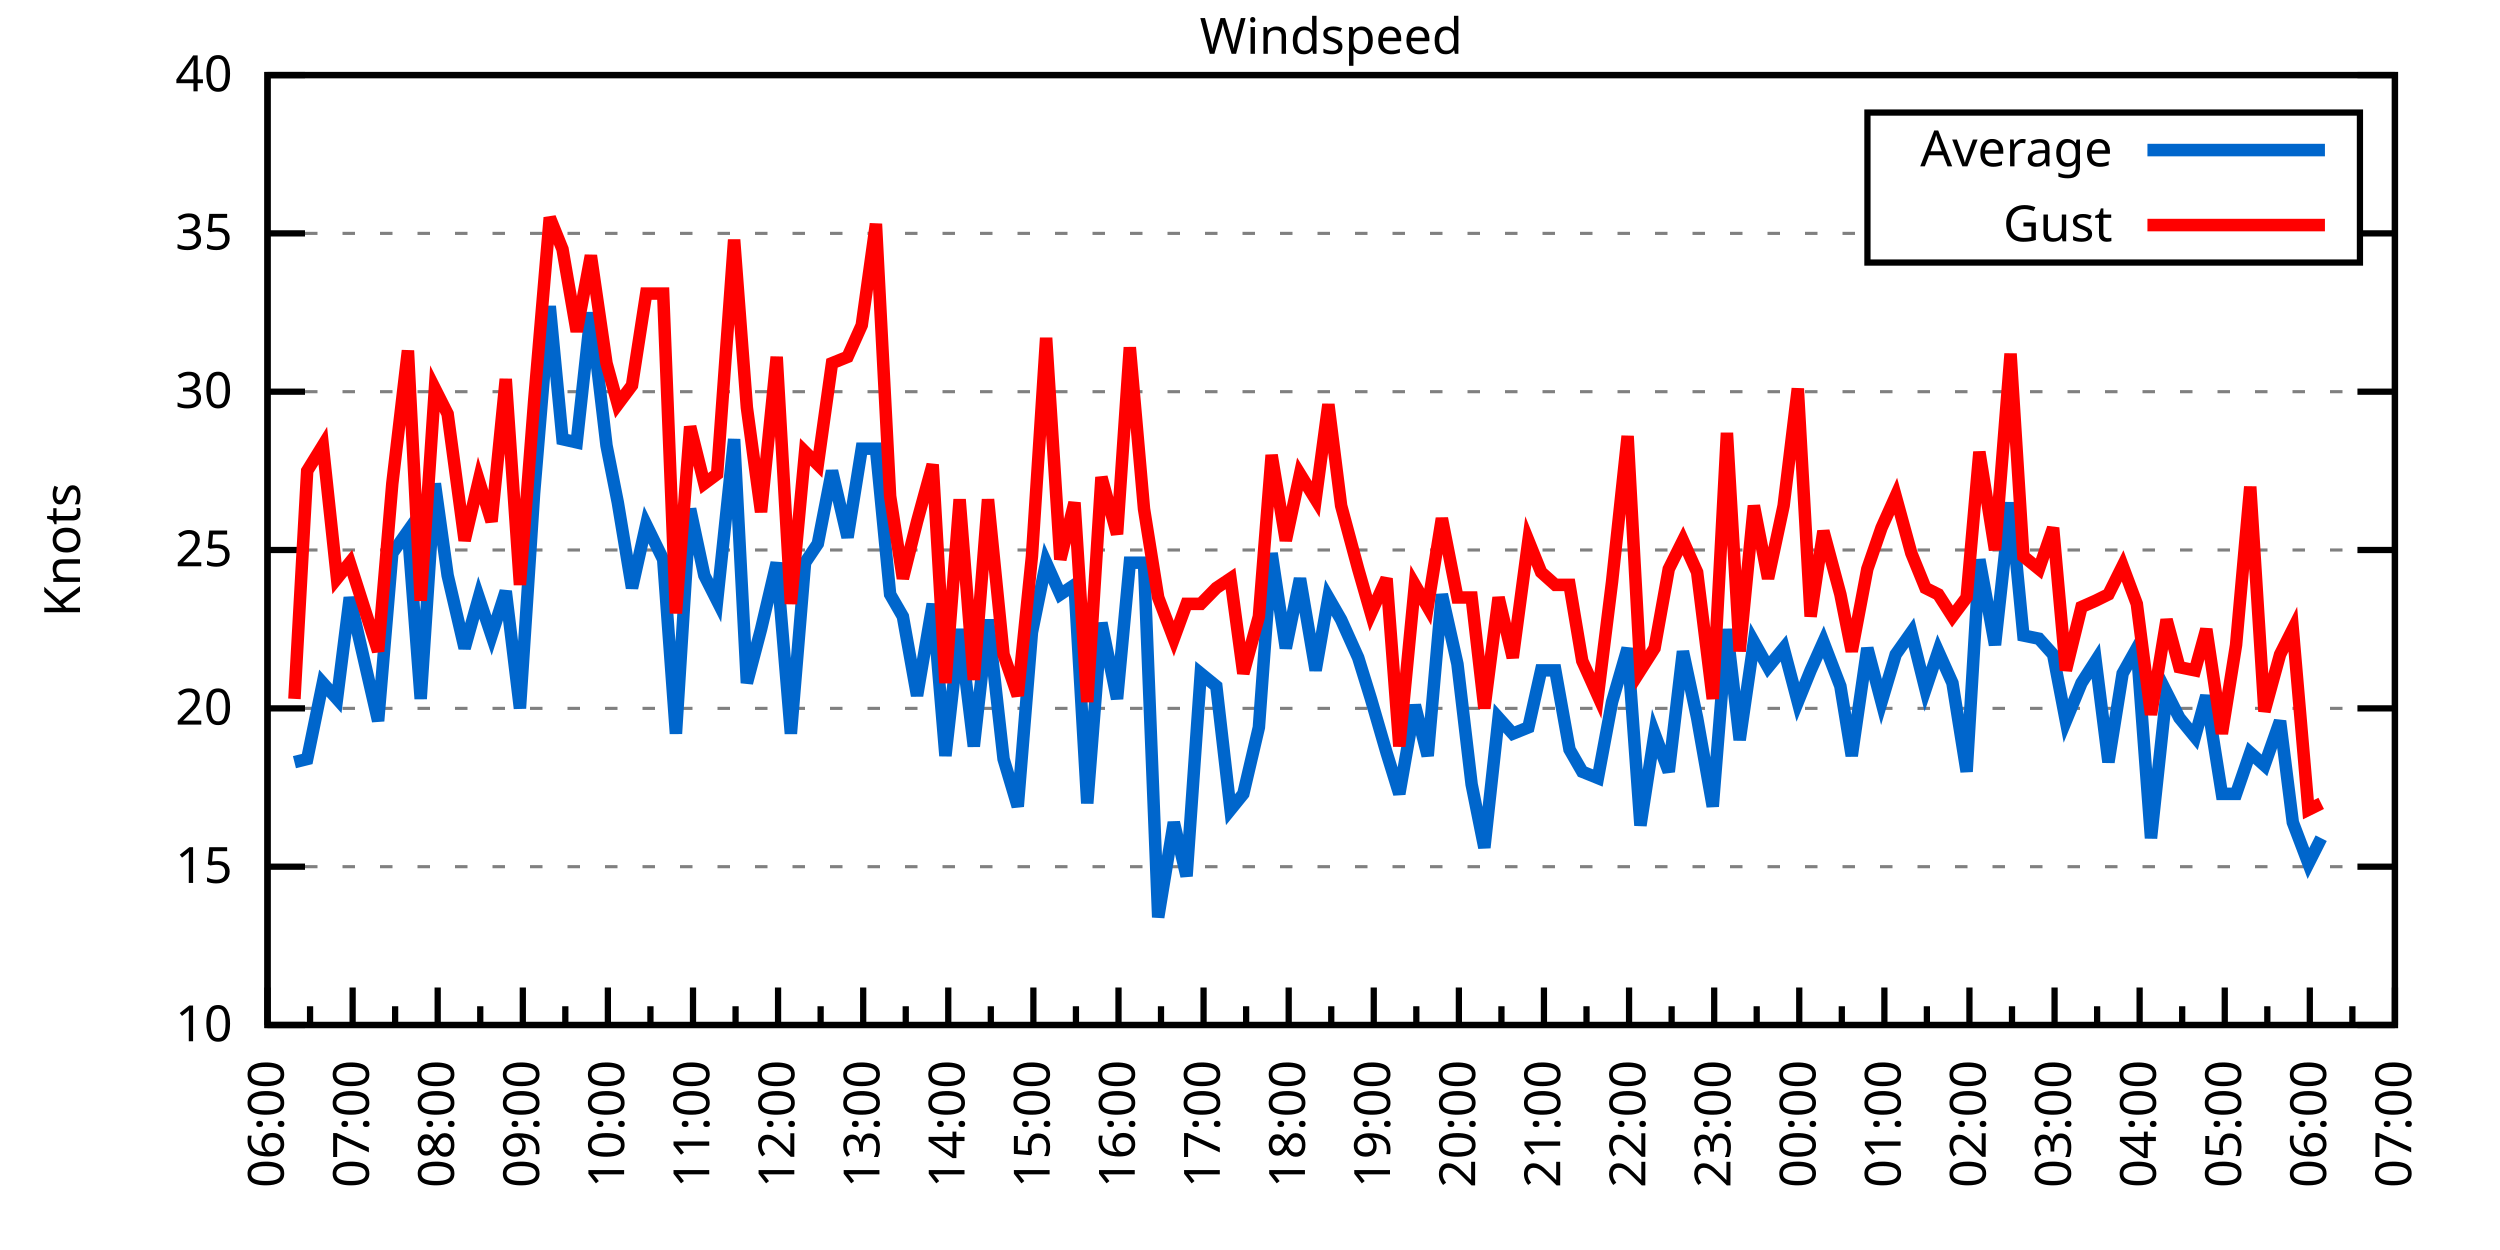
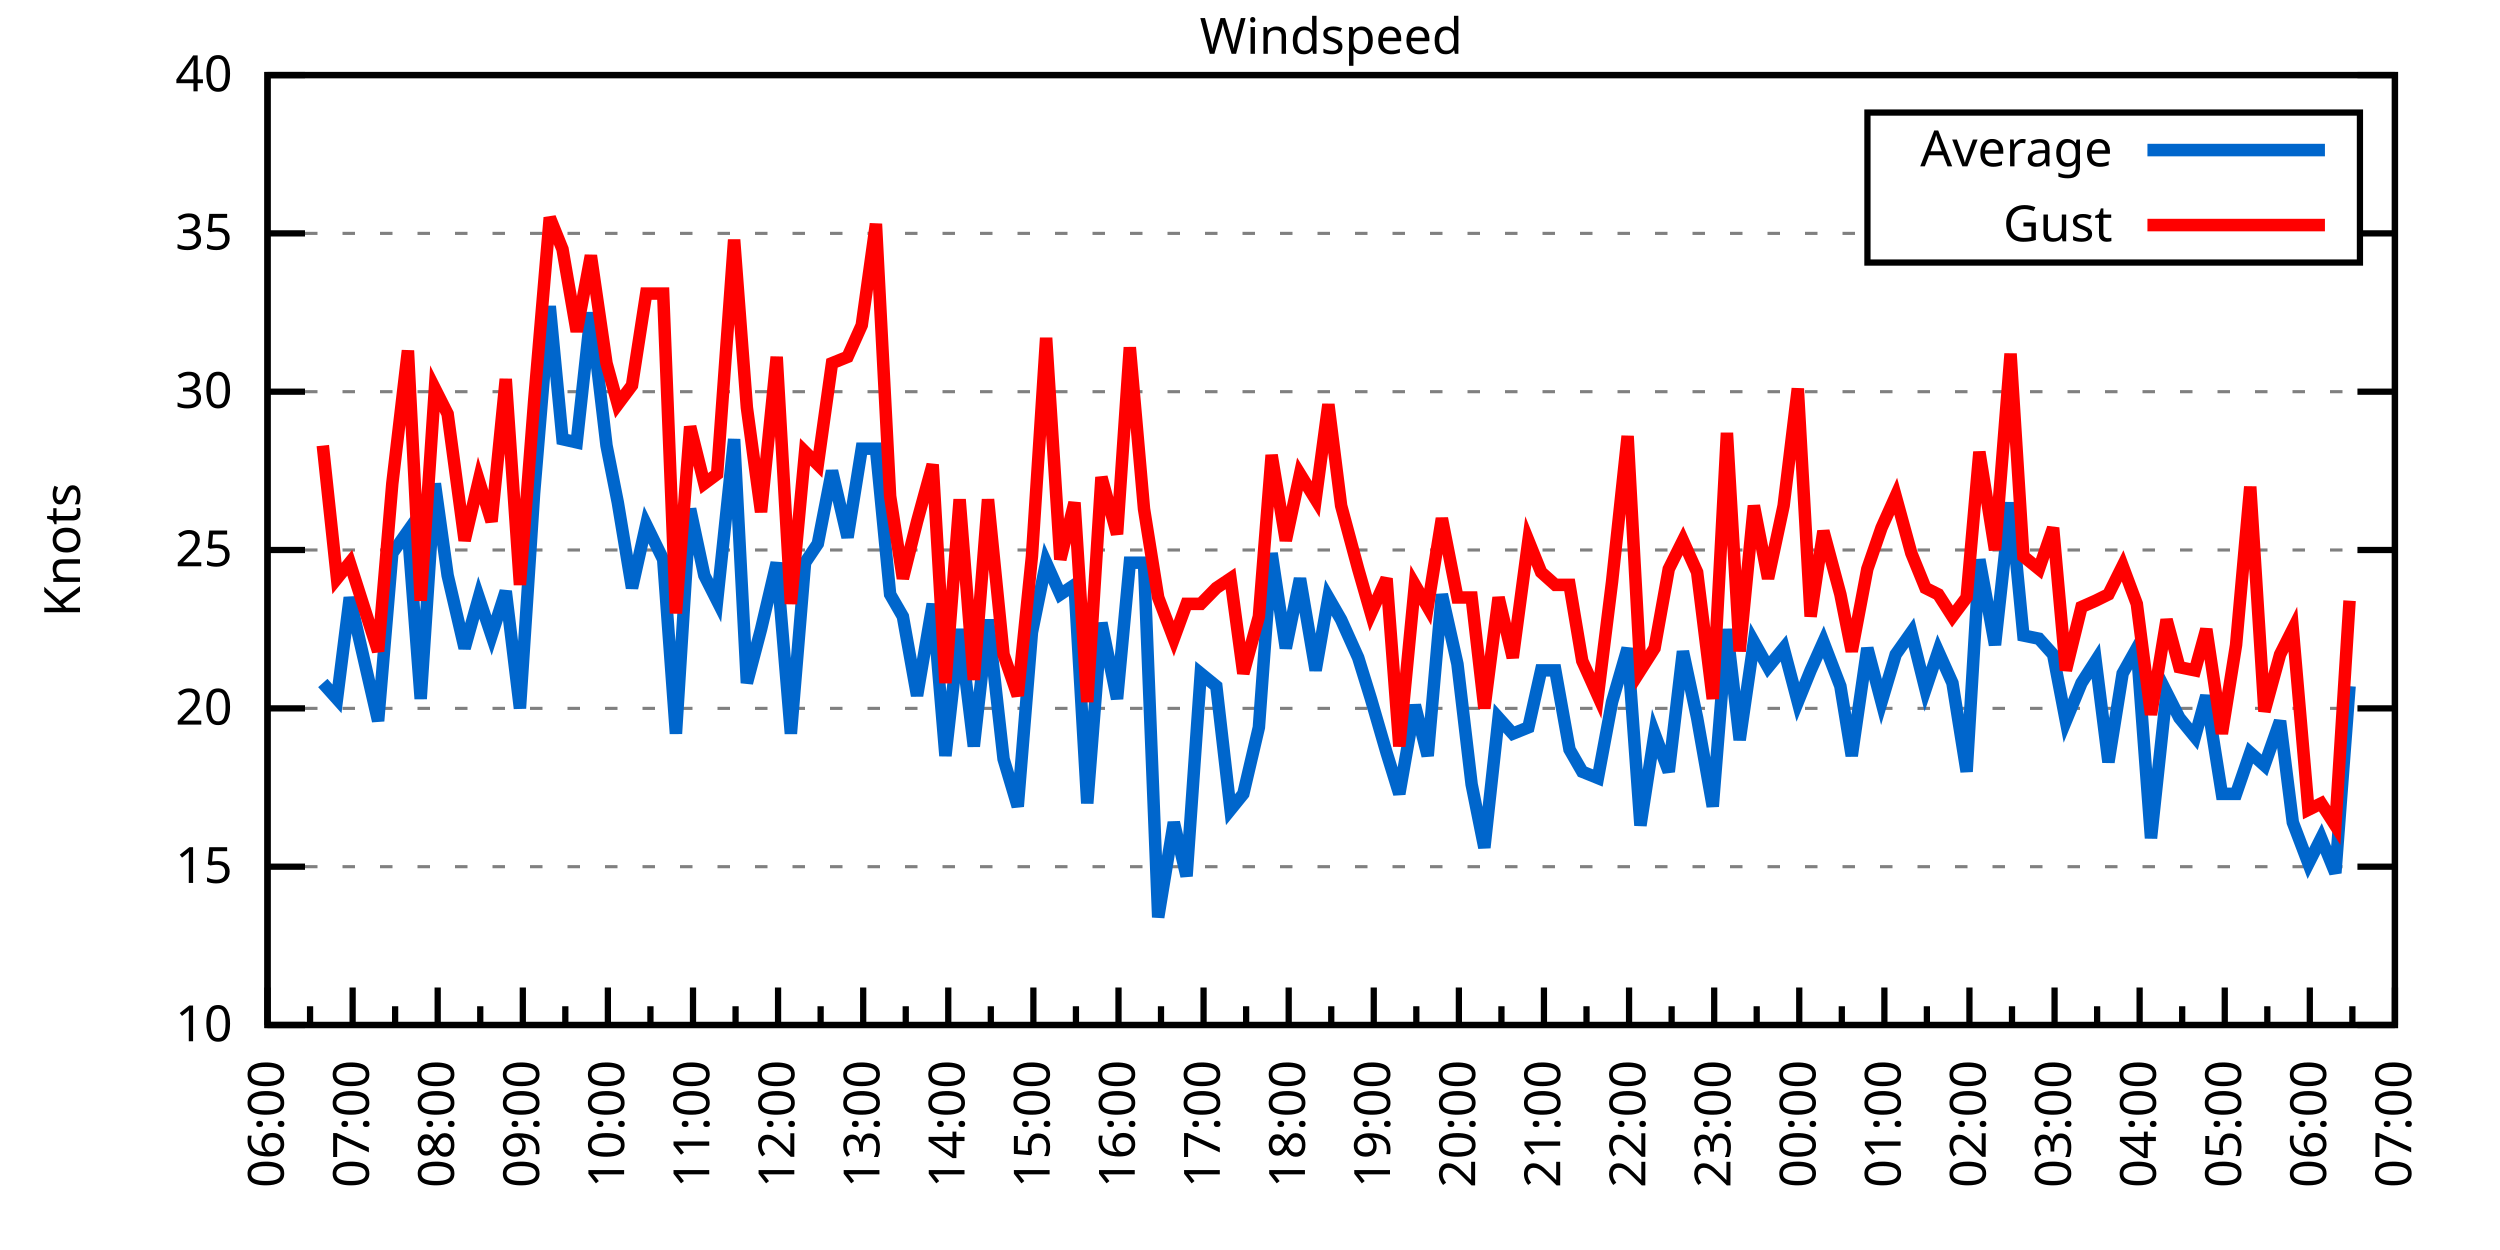
<svg xmlns="http://www.w3.org/2000/svg" xmlns:xlink="http://www.w3.org/1999/xlink" width="400" height="200" viewBox="0 0 400 200">
  <g id="gnuplot_canvas">
    <rect x="0" y="0" width="400" height="200" fill="none" />
    <defs>
      <circle id="gpDot" r="0.5" stroke-width="0.5" stroke="currentColor" />
      <path id="gpPt0" stroke-width="0.333" stroke="currentColor" d="M-1,0 h2 M0,-1 v2" />
      <path id="gpPt1" stroke-width="0.333" stroke="currentColor" d="M-1,-1 L1,1 M1,-1 L-1,1" />
      <path id="gpPt2" stroke-width="0.333" stroke="currentColor" d="M-1,0 L1,0 M0,-1 L0,1 M-1,-1 L1,1 M-1,1 L1,-1" />
      <rect id="gpPt3" stroke-width="0.333" stroke="currentColor" x="-1" y="-1" width="2" height="2" />
      <rect id="gpPt4" stroke-width="0.333" stroke="currentColor" fill="currentColor" x="-1" y="-1" width="2" height="2" />
      <circle id="gpPt5" stroke-width="0.333" stroke="currentColor" cx="0" cy="0" r="1" />
      <use xlink:href="#gpPt5" id="gpPt6" fill="currentColor" stroke="none" />
      <path id="gpPt7" stroke-width="0.333" stroke="currentColor" d="M0,-1.33 L-1.33,0.67 L1.33,0.67 z" />
      <use xlink:href="#gpPt7" id="gpPt8" fill="currentColor" stroke="none" />
      <use xlink:href="#gpPt7" id="gpPt9" stroke="currentColor" transform="rotate(180)" />
      <use xlink:href="#gpPt9" id="gpPt10" fill="currentColor" stroke="none" />
      <use xlink:href="#gpPt3" id="gpPt11" stroke="currentColor" transform="rotate(45)" />
      <use xlink:href="#gpPt11" id="gpPt12" fill="currentColor" stroke="none" />
      <path id="gpPt13" stroke-width="0.333" stroke="currentColor" d="M0,1.330 L1.265,0.411 L0.782,-1.067 L-0.782,-1.076 L-1.265,0.411 z" />
      <use xlink:href="#gpPt13" id="gpPt14" fill="currentColor" stroke="none" />
      <filter id="textbox" filterUnits="objectBoundingBox" x="0" y="0" height="1" width="1">
        <feFlood flood-color="white" flood-opacity="1" result="bgnd" />
        <feComposite in="SourceGraphic" in2="bgnd" operator="atop" />
      </filter>
      <filter id="greybox" filterUnits="objectBoundingBox" x="0" y="0" height="1" width="1">
        <feFlood flood-color="lightgrey" flood-opacity="1" result="grey" />
        <feComposite in="SourceGraphic" in2="grey" operator="atop" />
      </filter>
    </defs>
    <g fill="none" color="white" stroke="currentColor" stroke-width="1.00" stroke-linecap="butt" stroke-linejoin="miter">
</g>
    <g fill="none" color="black" stroke="currentColor" stroke-width="1.00" stroke-linecap="butt" stroke-linejoin="miter">
      <g stroke="none" shape-rendering="crispEdges">
        <polygon fill="rgb(255, 255, 255)" points="42.80,164.00 383.18,164.00 383.18,12.02 42.80,12.02 " />
      </g>
    </g>
    <g fill="none" color="black" stroke="currentColor" stroke-width="1.00" stroke-linecap="butt" stroke-linejoin="miter">
</g>
    <g fill="none" color="black" stroke="black" stroke-width="0.50" stroke-linecap="butt" stroke-linejoin="miter">
</g>
    <g fill="none" color="gray" stroke="currentColor" stroke-width="0.50" stroke-linecap="butt" stroke-linejoin="miter">
      <path stroke="gray" stroke-dasharray="2,4" class="gridline" d="M42.80,164.00 L383.19,164.00  " />
    </g>
    <g fill="none" color="gray" stroke="gray" stroke-width="1.00" stroke-linecap="butt" stroke-linejoin="miter">
</g>
    <g fill="none" color="black" stroke="currentColor" stroke-width="1.00" stroke-linecap="butt" stroke-linejoin="miter">
      <path stroke="black" d="M42.80,164.00 L48.80,164.00 M383.19,164.00 L377.19,164.00  " />
      <g transform="translate(37.20,166.60)" stroke="none" fill="black" font-family="Sans" font-size="8.00" text-anchor="end">
        <text>
          <tspan font-family="Sans"> 10</tspan>
        </text>
      </g>
    </g>
    <g fill="none" color="black" stroke="currentColor" stroke-width="1.00" stroke-linecap="butt" stroke-linejoin="miter">
</g>
    <g fill="none" color="black" stroke="black" stroke-width="0.50" stroke-linecap="butt" stroke-linejoin="miter">
</g>
    <g fill="none" color="gray" stroke="currentColor" stroke-width="0.50" stroke-linecap="butt" stroke-linejoin="miter">
      <path stroke="gray" stroke-dasharray="2,4" class="gridline" d="M42.80,138.67 L383.19,138.67  " />
    </g>
    <g fill="none" color="gray" stroke="gray" stroke-width="1.00" stroke-linecap="butt" stroke-linejoin="miter">
</g>
    <g fill="none" color="black" stroke="currentColor" stroke-width="1.00" stroke-linecap="butt" stroke-linejoin="miter">
      <path stroke="black" d="M42.80,138.67 L48.80,138.67 M383.19,138.67 L377.19,138.67  " />
      <g transform="translate(37.20,141.27)" stroke="none" fill="black" font-family="Sans" font-size="8.00" text-anchor="end">
        <text>
          <tspan font-family="Sans"> 15</tspan>
        </text>
      </g>
    </g>
    <g fill="none" color="black" stroke="currentColor" stroke-width="1.00" stroke-linecap="butt" stroke-linejoin="miter">
</g>
    <g fill="none" color="black" stroke="black" stroke-width="0.50" stroke-linecap="butt" stroke-linejoin="miter">
</g>
    <g fill="none" color="gray" stroke="currentColor" stroke-width="0.50" stroke-linecap="butt" stroke-linejoin="miter">
      <path stroke="gray" stroke-dasharray="2,4" class="gridline" d="M42.80,113.34 L383.19,113.34  " />
    </g>
    <g fill="none" color="gray" stroke="gray" stroke-width="1.00" stroke-linecap="butt" stroke-linejoin="miter">
</g>
    <g fill="none" color="black" stroke="currentColor" stroke-width="1.00" stroke-linecap="butt" stroke-linejoin="miter">
      <path stroke="black" d="M42.80,113.34 L48.80,113.34 M383.19,113.34 L377.19,113.34  " />
      <g transform="translate(37.20,115.94)" stroke="none" fill="black" font-family="Sans" font-size="8.00" text-anchor="end">
        <text>
          <tspan font-family="Sans"> 20</tspan>
        </text>
      </g>
    </g>
    <g fill="none" color="black" stroke="currentColor" stroke-width="1.00" stroke-linecap="butt" stroke-linejoin="miter">
</g>
    <g fill="none" color="black" stroke="black" stroke-width="0.50" stroke-linecap="butt" stroke-linejoin="miter">
</g>
    <g fill="none" color="gray" stroke="currentColor" stroke-width="0.50" stroke-linecap="butt" stroke-linejoin="miter">
      <path stroke="gray" stroke-dasharray="2,4" class="gridline" d="M42.80,88.00 L383.19,88.00  " />
    </g>
    <g fill="none" color="gray" stroke="gray" stroke-width="1.00" stroke-linecap="butt" stroke-linejoin="miter">
</g>
    <g fill="none" color="black" stroke="currentColor" stroke-width="1.00" stroke-linecap="butt" stroke-linejoin="miter">
      <path stroke="black" d="M42.80,88.00 L48.80,88.00 M383.19,88.00 L377.19,88.00  " />
      <g transform="translate(37.20,90.60)" stroke="none" fill="black" font-family="Sans" font-size="8.00" text-anchor="end">
        <text>
          <tspan font-family="Sans"> 25</tspan>
        </text>
      </g>
    </g>
    <g fill="none" color="black" stroke="currentColor" stroke-width="1.00" stroke-linecap="butt" stroke-linejoin="miter">
</g>
    <g fill="none" color="black" stroke="black" stroke-width="0.50" stroke-linecap="butt" stroke-linejoin="miter">
</g>
    <g fill="none" color="gray" stroke="currentColor" stroke-width="0.50" stroke-linecap="butt" stroke-linejoin="miter">
      <path stroke="gray" stroke-dasharray="2,4" class="gridline" d="M42.80,62.67 L383.19,62.67  " />
    </g>
    <g fill="none" color="gray" stroke="gray" stroke-width="1.00" stroke-linecap="butt" stroke-linejoin="miter">
</g>
    <g fill="none" color="black" stroke="currentColor" stroke-width="1.00" stroke-linecap="butt" stroke-linejoin="miter">
      <path stroke="black" d="M42.80,62.67 L48.80,62.67 M383.19,62.67 L377.19,62.67  " />
      <g transform="translate(37.20,65.27)" stroke="none" fill="black" font-family="Sans" font-size="8.00" text-anchor="end">
        <text>
          <tspan font-family="Sans"> 30</tspan>
        </text>
      </g>
    </g>
    <g fill="none" color="black" stroke="currentColor" stroke-width="1.00" stroke-linecap="butt" stroke-linejoin="miter">
</g>
    <g fill="none" color="black" stroke="black" stroke-width="0.50" stroke-linecap="butt" stroke-linejoin="miter">
</g>
    <g fill="none" color="gray" stroke="currentColor" stroke-width="0.50" stroke-linecap="butt" stroke-linejoin="miter">
      <path stroke="gray" stroke-dasharray="2,4" class="gridline" d="M42.80,37.34 L298.79,37.34 M377.59,37.34 L383.19,37.34  " />
    </g>
    <g fill="none" color="gray" stroke="gray" stroke-width="1.00" stroke-linecap="butt" stroke-linejoin="miter">
</g>
    <g fill="none" color="black" stroke="currentColor" stroke-width="1.00" stroke-linecap="butt" stroke-linejoin="miter">
      <path stroke="black" d="M42.80,37.34 L48.80,37.34 M383.19,37.34 L377.19,37.34  " />
      <g transform="translate(37.20,39.94)" stroke="none" fill="black" font-family="Sans" font-size="8.00" text-anchor="end">
        <text>
          <tspan font-family="Sans"> 35</tspan>
        </text>
      </g>
    </g>
    <g fill="none" color="black" stroke="currentColor" stroke-width="1.00" stroke-linecap="butt" stroke-linejoin="miter">
</g>
    <g fill="none" color="black" stroke="black" stroke-width="0.50" stroke-linecap="butt" stroke-linejoin="miter">
</g>
    <g fill="none" color="gray" stroke="currentColor" stroke-width="0.50" stroke-linecap="butt" stroke-linejoin="miter">
      <path stroke="gray" stroke-dasharray="2,4" class="gridline" d="M42.80,12.01 L383.19,12.01  " />
    </g>
    <g fill="none" color="gray" stroke="gray" stroke-width="1.00" stroke-linecap="butt" stroke-linejoin="miter">
</g>
    <g fill="none" color="black" stroke="currentColor" stroke-width="1.00" stroke-linecap="butt" stroke-linejoin="miter">
      <path stroke="black" d="M42.80,12.01 L48.80,12.01 M383.19,12.01 L377.19,12.01  " />
      <g transform="translate(37.20,14.61)" stroke="none" fill="black" font-family="Sans" font-size="8.00" text-anchor="end">
        <text>
          <tspan font-family="Sans"> 40</tspan>
        </text>
      </g>
    </g>
    <g fill="none" color="black" stroke="currentColor" stroke-width="1.00" stroke-linecap="butt" stroke-linejoin="miter">
      <path stroke="black" d="M42.80,164.00 L42.80,158.00  " />
      <g transform="translate(45.40,169.60) rotate(270)" stroke="none" fill="black" font-family="Sans" font-size="8.00" text-anchor="end">
        <text>
          <tspan font-family="Sans">06:00</tspan>
        </text>
      </g>
    </g>
    <g fill="none" color="black" stroke="currentColor" stroke-width="1.00" stroke-linecap="butt" stroke-linejoin="miter">
      <path stroke="black" d="M49.61,164.00 L49.61,161.00 M56.42,164.00 L56.42,158.00  " />
      <g transform="translate(59.02,169.60) rotate(270)" stroke="none" fill="black" font-family="Sans" font-size="8.00" text-anchor="end">
        <text>
          <tspan font-family="Sans">07:00</tspan>
        </text>
      </g>
    </g>
    <g fill="none" color="black" stroke="currentColor" stroke-width="1.00" stroke-linecap="butt" stroke-linejoin="miter">
      <path stroke="black" d="M63.22,164.00 L63.22,161.00 M70.03,164.00 L70.03,158.00  " />
      <g transform="translate(72.63,169.60) rotate(270)" stroke="none" fill="black" font-family="Sans" font-size="8.00" text-anchor="end">
        <text>
          <tspan font-family="Sans">08:00</tspan>
        </text>
      </g>
    </g>
    <g fill="none" color="black" stroke="currentColor" stroke-width="1.00" stroke-linecap="butt" stroke-linejoin="miter">
      <path stroke="black" d="M76.84,164.00 L76.84,161.00 M83.65,164.00 L83.65,158.00  " />
      <g transform="translate(86.25,169.60) rotate(270)" stroke="none" fill="black" font-family="Sans" font-size="8.00" text-anchor="end">
        <text>
          <tspan font-family="Sans">09:00</tspan>
        </text>
      </g>
    </g>
    <g fill="none" color="black" stroke="currentColor" stroke-width="1.00" stroke-linecap="butt" stroke-linejoin="miter">
      <path stroke="black" d="M90.45,164.00 L90.45,161.00 M97.26,164.00 L97.26,158.00  " />
      <g transform="translate(99.86,169.60) rotate(270)" stroke="none" fill="black" font-family="Sans" font-size="8.00" text-anchor="end">
        <text>
          <tspan font-family="Sans">10:00</tspan>
        </text>
      </g>
    </g>
    <g fill="none" color="black" stroke="currentColor" stroke-width="1.00" stroke-linecap="butt" stroke-linejoin="miter">
      <path stroke="black" d="M104.07,164.00 L104.07,161.00 M110.88,164.00 L110.88,158.00  " />
      <g transform="translate(113.48,169.60) rotate(270)" stroke="none" fill="black" font-family="Sans" font-size="8.00" text-anchor="end">
        <text>
          <tspan font-family="Sans">11:00</tspan>
        </text>
      </g>
    </g>
    <g fill="none" color="black" stroke="currentColor" stroke-width="1.00" stroke-linecap="butt" stroke-linejoin="miter">
      <path stroke="black" d="M117.69,164.00 L117.69,161.00 M124.49,164.00 L124.49,158.00  " />
      <g transform="translate(127.09,169.60) rotate(270)" stroke="none" fill="black" font-family="Sans" font-size="8.00" text-anchor="end">
        <text>
          <tspan font-family="Sans">12:00</tspan>
        </text>
      </g>
    </g>
    <g fill="none" color="black" stroke="currentColor" stroke-width="1.00" stroke-linecap="butt" stroke-linejoin="miter">
      <path stroke="black" d="M131.30,164.00 L131.30,161.00 M138.11,164.00 L138.11,158.00  " />
      <g transform="translate(140.71,169.60) rotate(270)" stroke="none" fill="black" font-family="Sans" font-size="8.00" text-anchor="end">
        <text>
          <tspan font-family="Sans">13:00</tspan>
        </text>
      </g>
    </g>
    <g fill="none" color="black" stroke="currentColor" stroke-width="1.00" stroke-linecap="butt" stroke-linejoin="miter">
      <path stroke="black" d="M144.92,164.00 L144.92,161.00 M151.72,164.00 L151.72,158.00  " />
      <g transform="translate(154.32,169.60) rotate(270)" stroke="none" fill="black" font-family="Sans" font-size="8.00" text-anchor="end">
        <text>
          <tspan font-family="Sans">14:00</tspan>
        </text>
      </g>
    </g>
    <g fill="none" color="black" stroke="currentColor" stroke-width="1.00" stroke-linecap="butt" stroke-linejoin="miter">
      <path stroke="black" d="M158.53,164.00 L158.53,161.00 M165.34,164.00 L165.34,158.00  " />
      <g transform="translate(167.94,169.60) rotate(270)" stroke="none" fill="black" font-family="Sans" font-size="8.00" text-anchor="end">
        <text>
          <tspan font-family="Sans">15:00</tspan>
        </text>
      </g>
    </g>
    <g fill="none" color="black" stroke="currentColor" stroke-width="1.00" stroke-linecap="butt" stroke-linejoin="miter">
      <path stroke="black" d="M172.15,164.00 L172.15,161.00 M178.96,164.00 L178.96,158.00  " />
      <g transform="translate(181.56,169.60) rotate(270)" stroke="none" fill="black" font-family="Sans" font-size="8.00" text-anchor="end">
        <text>
          <tspan font-family="Sans">16:00</tspan>
        </text>
      </g>
    </g>
    <g fill="none" color="black" stroke="currentColor" stroke-width="1.00" stroke-linecap="butt" stroke-linejoin="miter">
      <path stroke="black" d="M185.76,164.00 L185.76,161.00 M192.57,164.00 L192.57,158.00  " />
      <g transform="translate(195.17,169.60) rotate(270)" stroke="none" fill="black" font-family="Sans" font-size="8.00" text-anchor="end">
        <text>
          <tspan font-family="Sans">17:00</tspan>
        </text>
      </g>
    </g>
    <g fill="none" color="black" stroke="currentColor" stroke-width="1.00" stroke-linecap="butt" stroke-linejoin="miter">
      <path stroke="black" d="M199.38,164.00 L199.38,161.00 M206.19,164.00 L206.19,158.00  " />
      <g transform="translate(208.79,169.60) rotate(270)" stroke="none" fill="black" font-family="Sans" font-size="8.00" text-anchor="end">
        <text>
          <tspan font-family="Sans">18:00</tspan>
        </text>
      </g>
    </g>
    <g fill="none" color="black" stroke="currentColor" stroke-width="1.00" stroke-linecap="butt" stroke-linejoin="miter">
      <path stroke="black" d="M213.00,164.00 L213.00,161.00 M219.80,164.00 L219.80,158.00  " />
      <g transform="translate(222.40,169.60) rotate(270)" stroke="none" fill="black" font-family="Sans" font-size="8.00" text-anchor="end">
        <text>
          <tspan font-family="Sans">19:00</tspan>
        </text>
      </g>
    </g>
    <g fill="none" color="black" stroke="currentColor" stroke-width="1.00" stroke-linecap="butt" stroke-linejoin="miter">
      <path stroke="black" d="M226.61,164.00 L226.61,161.00 M233.42,164.00 L233.42,158.00  " />
      <g transform="translate(236.02,169.60) rotate(270)" stroke="none" fill="black" font-family="Sans" font-size="8.00" text-anchor="end">
        <text>
          <tspan font-family="Sans">20:00</tspan>
        </text>
      </g>
    </g>
    <g fill="none" color="black" stroke="currentColor" stroke-width="1.00" stroke-linecap="butt" stroke-linejoin="miter">
      <path stroke="black" d="M240.23,164.00 L240.23,161.00 M247.03,164.00 L247.03,158.00  " />
      <g transform="translate(249.63,169.60) rotate(270)" stroke="none" fill="black" font-family="Sans" font-size="8.00" text-anchor="end">
        <text>
          <tspan font-family="Sans">21:00</tspan>
        </text>
      </g>
    </g>
    <g fill="none" color="black" stroke="currentColor" stroke-width="1.00" stroke-linecap="butt" stroke-linejoin="miter">
      <path stroke="black" d="M253.84,164.00 L253.84,161.00 M260.65,164.00 L260.65,158.00  " />
      <g transform="translate(263.25,169.60) rotate(270)" stroke="none" fill="black" font-family="Sans" font-size="8.00" text-anchor="end">
        <text>
          <tspan font-family="Sans">22:00</tspan>
        </text>
      </g>
    </g>
    <g fill="none" color="black" stroke="currentColor" stroke-width="1.00" stroke-linecap="butt" stroke-linejoin="miter">
      <path stroke="black" d="M267.46,164.00 L267.46,161.00 M274.27,164.00 L274.27,158.00  " />
      <g transform="translate(276.87,169.60) rotate(270)" stroke="none" fill="black" font-family="Sans" font-size="8.00" text-anchor="end">
        <text>
          <tspan font-family="Sans">23:00</tspan>
        </text>
      </g>
    </g>
    <g fill="none" color="black" stroke="currentColor" stroke-width="1.00" stroke-linecap="butt" stroke-linejoin="miter">
      <path stroke="black" d="M281.07,164.00 L281.07,161.00 M287.88,164.00 L287.88,158.00  " />
      <g transform="translate(290.48,169.60) rotate(270)" stroke="none" fill="black" font-family="Sans" font-size="8.00" text-anchor="end">
        <text>
          <tspan font-family="Sans">00:00</tspan>
        </text>
      </g>
    </g>
    <g fill="none" color="black" stroke="currentColor" stroke-width="1.00" stroke-linecap="butt" stroke-linejoin="miter">
      <path stroke="black" d="M294.69,164.00 L294.69,161.00 M301.50,164.00 L301.50,158.00  " />
      <g transform="translate(304.10,169.60) rotate(270)" stroke="none" fill="black" font-family="Sans" font-size="8.00" text-anchor="end">
        <text>
          <tspan font-family="Sans">01:00</tspan>
        </text>
      </g>
    </g>
    <g fill="none" color="black" stroke="currentColor" stroke-width="1.00" stroke-linecap="butt" stroke-linejoin="miter">
      <path stroke="black" d="M308.30,164.00 L308.30,161.00 M315.11,164.00 L315.11,158.00  " />
      <g transform="translate(317.71,169.60) rotate(270)" stroke="none" fill="black" font-family="Sans" font-size="8.00" text-anchor="end">
        <text>
          <tspan font-family="Sans">02:00</tspan>
        </text>
      </g>
    </g>
    <g fill="none" color="black" stroke="currentColor" stroke-width="1.00" stroke-linecap="butt" stroke-linejoin="miter">
      <path stroke="black" d="M321.92,164.00 L321.92,161.00 M328.73,164.00 L328.73,158.00  " />
      <g transform="translate(331.33,169.60) rotate(270)" stroke="none" fill="black" font-family="Sans" font-size="8.00" text-anchor="end">
        <text>
          <tspan font-family="Sans">03:00</tspan>
        </text>
      </g>
    </g>
    <g fill="none" color="black" stroke="currentColor" stroke-width="1.00" stroke-linecap="butt" stroke-linejoin="miter">
      <path stroke="black" d="M335.54,164.00 L335.54,161.00 M342.34,164.00 L342.34,158.00  " />
      <g transform="translate(344.94,169.60) rotate(270)" stroke="none" fill="black" font-family="Sans" font-size="8.00" text-anchor="end">
        <text>
          <tspan font-family="Sans">04:00</tspan>
        </text>
      </g>
    </g>
    <g fill="none" color="black" stroke="currentColor" stroke-width="1.00" stroke-linecap="butt" stroke-linejoin="miter">
      <path stroke="black" d="M349.15,164.00 L349.15,161.00 M355.96,164.00 L355.96,158.00  " />
      <g transform="translate(358.56,169.60) rotate(270)" stroke="none" fill="black" font-family="Sans" font-size="8.00" text-anchor="end">
        <text>
          <tspan font-family="Sans">05:00</tspan>
        </text>
      </g>
    </g>
    <g fill="none" color="black" stroke="currentColor" stroke-width="1.00" stroke-linecap="butt" stroke-linejoin="miter">
      <path stroke="black" d="M362.77,164.00 L362.77,161.00 M369.57,164.00 L369.57,158.00  " />
      <g transform="translate(372.17,169.60) rotate(270)" stroke="none" fill="black" font-family="Sans" font-size="8.00" text-anchor="end">
        <text>
          <tspan font-family="Sans">06:00</tspan>
        </text>
      </g>
    </g>
    <g fill="none" color="black" stroke="currentColor" stroke-width="1.00" stroke-linecap="butt" stroke-linejoin="miter">
      <path stroke="black" d="M376.38,164.00 L376.38,161.00 M383.19,164.00 L383.19,158.00  " />
      <g transform="translate(385.79,169.60) rotate(270)" stroke="none" fill="black" font-family="Sans" font-size="8.00" text-anchor="end">
        <text>
          <tspan font-family="Sans">07:00</tspan>
        </text>
      </g>
    </g>
    <g fill="none" color="black" stroke="currentColor" stroke-width="1.00" stroke-linecap="butt" stroke-linejoin="miter">
</g>
    <g fill="none" color="black" stroke="currentColor" stroke-width="1.00" stroke-linecap="butt" stroke-linejoin="miter">
      <path stroke="black" d="M42.80,12.01 L42.80,164.00 L383.19,164.00 L383.19,12.01 L42.80,12.01 Z  " />
    </g>
    <g fill="none" color="black" stroke="currentColor" stroke-width="1.00" stroke-linecap="butt" stroke-linejoin="miter">
      <g transform="translate(12.80,88.01) rotate(270)" stroke="none" fill="black" font-family="Sans" font-size="8.00" text-anchor="middle">
        <text>
          <tspan font-family="Sans">Knots</tspan>
        </text>
      </g>
    </g>
    <g fill="none" color="black" stroke="currentColor" stroke-width="1.00" stroke-linecap="butt" stroke-linejoin="miter">
</g>
    <g fill="none" color="black" stroke="currentColor" stroke-width="1.00" stroke-linecap="butt" stroke-linejoin="miter">
      <path stroke="black" d="M298.79,42.01 L298.79,18.01 L377.59,18.01 L377.59,42.01 L298.79,42.01 Z  " />
    </g>
    <g id="Windspeed_plot_1">
      <g fill="none" color="white" stroke="black" stroke-width="2.00" stroke-linecap="butt" stroke-linejoin="miter">
</g>
      <g fill="none" color="black" stroke="currentColor" stroke-width="2.00" stroke-linecap="butt" stroke-linejoin="miter">
        <g transform="translate(337.99,26.61)" stroke="none" fill="black" font-family="Sans" font-size="8.00" text-anchor="end">
          <text>
            <tspan font-family="Sans">Average</tspan>
          </text>
        </g>
      </g>
      <g fill="none" color="black" stroke="currentColor" stroke-width="2.00" stroke-linecap="butt" stroke-linejoin="miter">
-         <path stroke="rgb(  0, 102, 204)" d="M343.59,24.01 L371.99,24.01 M47.11,121.95 L49.15,121.44 L51.65,109.28 L53.92,111.82 L55.96,95.60 L60.50,115.36   L62.77,88.51 L65.27,84.97 L67.31,111.82 L69.58,77.37 L71.62,92.06 L74.34,103.71 L76.61,95.60 L78.65,101.68   L80.92,94.59 L83.19,113.34 L85.46,78.89 L87.96,48.99 L90.00,70.27 L92.27,70.78 L94.54,50.01 L97.04,71.29   L98.85,80.41 L101.12,94.08 L103.39,83.95 L106.11,89.52 L108.15,117.39 L110.42,81.42 L112.69,92.06 L114.74,96.11   L117.46,70.27 L119.50,109.28 L121.77,100.67 L124.27,90.03 L126.54,117.39 L128.81,90.03 L130.85,86.99 L133.12,75.34   L135.61,85.98 L137.88,71.79 L140.15,71.79 L142.42,95.10 L144.46,98.64 L146.73,111.31 L149.23,96.62 L151.27,120.94   L153.54,100.67 L155.81,119.42 L158.08,99.15 L160.57,121.44 L162.84,129.04 L165.11,101.18 L167.38,90.03 L169.65,95.10   L171.92,93.58 L173.96,128.54 L176.23,99.66 L178.73,111.82 L180.77,90.03 L183.04,90.03 L185.31,146.77 L187.81,131.58   L189.85,140.19 L192.12,107.76 L194.61,109.79 L196.88,129.55 L198.93,127.02 L201.42,116.38 L203.46,88.51 L205.73,103.71   L208.00,92.56 L210.50,107.26 L212.54,95.60 L214.58,99.15 L217.31,105.23 L219.35,111.82 L221.85,120.43 L223.89,127.02   L226.38,112.83 L228.43,120.94 L230.70,95.10 L233.19,106.24 L235.46,125.50 L237.50,135.63 L239.77,114.86 L242.04,117.39   L244.54,116.38 L246.58,107.26 L248.85,107.26 L251.12,119.92 L253.16,123.47 L255.66,124.48 L257.93,112.32 L260.42,103.71   L262.47,132.08 L264.73,117.39 L267.00,123.47 L269.27,104.22 L271.54,114.86 L274.04,129.04 L276.31,100.67 L278.35,118.40   L280.62,102.70 L282.89,106.75 L285.38,103.71 L287.65,112.32 L289.70,107.26 L291.74,102.70 L294.46,109.79 L296.28,120.94   L298.77,103.71 L301.04,112.32 L303.31,104.72 L305.81,101.18 L308.08,110.30 L310.12,104.22 L312.39,109.28 L314.66,123.47   L316.70,89.52 L319.20,103.20 L321.69,80.41 L323.74,101.68 L326.23,102.19 L328.50,104.72 L330.54,115.36 L333.04,109.28   L335.31,105.74 L337.35,121.95 L339.62,107.76 L341.89,103.71 L344.16,134.11 L346.65,110.80 L348.70,114.86 L351.19,117.90   L353.01,111.31 L355.50,127.02 L357.77,127.02 L360.04,120.43 L362.31,122.46 L364.81,115.36 L366.85,131.58 L369.35,138.16   L371.39,134.11  " />
+         <path stroke="rgb(  0, 102, 204)" d="M343.59,24.01 L371.99,24.01 M51.65,109.28 L53.92,111.82 L55.96,95.60 L60.50,115.36 L62.77,88.51 L65.27,84.97   L67.31,111.82 L69.58,77.37 L71.62,92.06 L74.34,103.71 L76.61,95.60 L78.65,101.68 L80.92,94.59 L83.19,113.34   L85.46,78.89 L87.96,48.99 L90.00,70.27 L92.27,70.78 L94.54,50.01 L97.04,71.29 L98.85,80.41 L101.12,94.08   L103.39,83.95 L106.11,89.52 L108.15,117.39 L110.42,81.42 L112.69,92.06 L114.74,96.11 L117.46,70.27 L119.50,109.28   L121.77,100.67 L124.27,90.03 L126.54,117.39 L128.81,90.03 L130.85,86.99 L133.12,75.34 L135.61,85.98 L137.88,71.79   L140.15,71.79 L142.42,95.10 L144.46,98.64 L146.73,111.31 L149.23,96.62 L151.27,120.94 L153.54,100.67 L155.81,119.42   L158.08,99.15 L160.57,121.44 L162.84,129.04 L165.11,101.18 L167.38,90.03 L169.65,95.10 L171.92,93.58 L173.96,128.54   L176.23,99.66 L178.73,111.82 L180.77,90.03 L183.04,90.03 L185.31,146.77 L187.81,131.58 L189.85,140.19 L192.12,107.76   L194.61,109.79 L196.88,129.55 L198.93,127.02 L201.42,116.38 L203.46,88.51 L205.73,103.71 L208.00,92.56 L210.50,107.26   L212.54,95.60 L214.58,99.15 L217.31,105.23 L219.35,111.82 L221.85,120.43 L223.89,127.02 L226.38,112.83 L228.43,120.94   L230.70,95.10 L233.19,106.24 L235.46,125.50 L237.50,135.63 L239.77,114.86 L242.04,117.39 L244.54,116.38 L246.58,107.26   L248.85,107.26 L251.12,119.92 L253.16,123.47 L255.66,124.48 L257.93,112.32 L260.42,103.71 L262.47,132.08 L264.73,117.39   L267.00,123.47 L269.27,104.22 L271.54,114.86 L274.04,129.04 L276.31,100.67 L278.35,118.40 L280.62,102.70 L282.89,106.75   L285.38,103.71 L287.65,112.32 L289.70,107.26 L291.74,102.70 L294.46,109.79 L296.28,120.94 L298.77,103.71 L301.04,112.32   L303.31,104.72 L305.81,101.18 L308.08,110.30 L310.12,104.22 L312.39,109.28 L314.66,123.47 L316.70,89.52 L319.20,103.20   L321.69,80.41 L323.74,101.68 L326.23,102.19 L328.50,104.72 L330.54,115.36 L333.04,109.28 L335.31,105.74 L337.35,121.95   L339.62,107.76 L341.89,103.71 L344.16,134.11 L346.65,110.80 L348.70,114.86 L351.19,117.90 L353.01,111.31 L355.50,127.02   L357.77,127.02 L360.04,120.43 L362.31,122.46 L364.81,115.36 L366.85,131.58 L369.35,138.16 L371.39,134.11 L373.66,139.68   L375.93,109.79  " />
      </g>
    </g>
    <g id="Windspeed_plot_2">
      <g fill="none" color="black" stroke="currentColor" stroke-width="2.00" stroke-linecap="butt" stroke-linejoin="miter">
        <g transform="translate(337.99,38.61)" stroke="none" fill="black" font-family="Sans" font-size="8.00" text-anchor="end">
          <text>
            <tspan font-family="Sans">Gust</tspan>
          </text>
        </g>
      </g>
      <g fill="none" color="black" stroke="currentColor" stroke-width="2.00" stroke-linecap="butt" stroke-linejoin="miter">
-         <path stroke="rgb(255,   0,   0)" d="M343.59,36.01 L371.99,36.01 M47.11,111.82 L49.15,75.34 L51.65,71.29 L53.92,92.56 L55.96,90.03 L60.50,104.22   L62.77,77.37 L65.27,56.09 L67.31,96.11 L69.58,62.17 L71.62,66.22 L74.34,86.49 L76.61,76.86 L78.65,83.45   L80.92,60.65 L83.19,93.58 L85.46,64.19 L87.96,34.81 L90.00,39.87 L92.27,53.05 L94.54,40.89 L97.04,58.11   L98.85,64.70 L101.12,61.66 L103.39,46.97 L106.11,46.97 L108.15,98.14 L110.42,68.25 L112.69,77.37 L114.74,75.85   L117.46,38.35 L119.50,65.21 L121.77,81.93 L124.27,57.10 L126.54,96.62 L128.81,72.30 L130.85,74.33 L133.12,58.11   L135.61,57.10 L137.88,52.03 L140.15,35.82 L142.42,79.39 L144.46,92.56 L146.73,83.45 L149.23,74.33 L151.27,109.28   L153.54,79.90 L155.81,108.78 L158.08,79.90 L160.57,104.72 L162.84,111.31 L165.11,89.02 L167.38,54.06 L169.65,89.52   L171.92,80.41 L173.96,112.32 L176.23,76.35 L178.73,85.47 L180.77,55.58 L183.04,81.42 L185.31,95.60 L187.81,102.19   L189.85,96.62 L192.12,96.62 L194.61,94.08 L196.88,92.56 L198.93,107.76 L201.42,98.64 L203.46,72.81 L205.73,86.49   L208.00,75.85 L210.50,79.90 L212.54,64.70 L214.58,80.91 L217.31,91.04 L219.35,98.14 L221.85,92.56 L223.89,119.42   L226.38,93.58 L228.43,97.12 L230.70,82.94 L233.19,95.60 L235.46,95.60 L237.50,113.34 L239.77,95.60 L242.04,105.23   L244.54,86.49 L246.58,91.55 L248.85,93.58 L251.12,93.58 L253.16,105.74 L255.66,111.31 L257.93,93.07 L260.42,69.77   L262.47,107.26 L264.73,103.71 L267.00,91.04 L269.27,86.49 L271.54,91.55 L274.04,111.82 L276.31,69.26 L278.35,104.22   L280.62,80.91 L282.89,92.56 L285.38,80.91 L287.65,62.17 L289.70,98.64 L291.74,84.97 L294.46,95.10 L296.28,104.22   L298.77,91.04 L301.04,84.46 L303.31,79.39 L305.81,88.51 L308.08,94.08 L310.12,95.10 L312.39,98.64 L314.66,95.60   L316.70,72.30 L319.20,88.00 L321.69,56.59 L323.74,89.02 L326.23,91.04 L328.50,84.46 L330.54,107.26 L333.04,97.12   L335.31,96.11 L337.35,95.10 L339.62,90.54 L341.89,96.62 L344.16,114.35 L346.65,99.15 L348.70,106.75 L351.19,107.26   L353.01,100.67 L355.50,117.39 L357.77,103.20 L360.04,77.87 L362.31,113.84 L364.81,104.72 L366.85,100.67 L369.35,129.55   L371.39,128.54  " />
+         <path stroke="rgb(255,   0,   0)" d="M343.59,36.01 L371.99,36.01 M51.65,71.29 L53.92,92.56 L55.96,90.03 L60.50,104.22 L62.77,77.37 L65.27,56.09   L67.31,96.11 L69.58,62.17 L71.62,66.22 L74.34,86.49 L76.61,76.86 L78.65,83.45 L80.92,60.65 L83.19,93.58   L85.46,64.19 L87.96,34.81 L90.00,39.87 L92.27,53.05 L94.54,40.89 L97.04,58.11 L98.85,64.70 L101.12,61.66   L103.39,46.97 L106.11,46.97 L108.15,98.14 L110.42,68.25 L112.69,77.37 L114.74,75.85 L117.46,38.35 L119.50,65.21   L121.77,81.93 L124.27,57.10 L126.54,96.62 L128.81,72.30 L130.85,74.33 L133.12,58.11 L135.61,57.10 L137.88,52.03   L140.15,35.82 L142.42,79.39 L144.46,92.56 L146.73,83.45 L149.23,74.33 L151.27,109.28 L153.54,79.90 L155.81,108.78   L158.08,79.90 L160.57,104.72 L162.84,111.31 L165.11,89.02 L167.38,54.06 L169.65,89.52 L171.92,80.41 L173.96,112.32   L176.23,76.35 L178.73,85.47 L180.77,55.58 L183.04,81.42 L185.31,95.60 L187.81,102.19 L189.85,96.62 L192.12,96.62   L194.61,94.08 L196.88,92.56 L198.93,107.76 L201.42,98.64 L203.46,72.81 L205.73,86.49 L208.00,75.85 L210.50,79.90   L212.54,64.70 L214.58,80.91 L217.31,91.04 L219.35,98.14 L221.85,92.56 L223.89,119.42 L226.38,93.58 L228.43,97.12   L230.70,82.94 L233.19,95.60 L235.46,95.60 L237.50,113.34 L239.77,95.60 L242.04,105.23 L244.54,86.49 L246.58,91.55   L248.85,93.58 L251.12,93.58 L253.16,105.74 L255.66,111.31 L257.93,93.07 L260.42,69.77 L262.47,107.26 L264.73,103.71   L267.00,91.04 L269.27,86.49 L271.54,91.55 L274.04,111.82 L276.31,69.26 L278.35,104.22 L280.62,80.91 L282.89,92.56   L285.38,80.91 L287.65,62.17 L289.70,98.64 L291.74,84.97 L294.46,95.10 L296.28,104.22 L298.77,91.04 L301.04,84.46   L303.31,79.39 L305.81,88.51 L308.08,94.08 L310.12,95.10 L312.39,98.64 L314.66,95.60 L316.70,72.30 L319.20,88.00   L321.69,56.59 L323.74,89.02 L326.23,91.04 L328.50,84.46 L330.54,107.26 L333.04,97.12 L335.31,96.11 L337.35,95.10   L339.62,90.54 L341.89,96.62 L344.16,114.35 L346.65,99.15 L348.70,106.75 L351.19,107.26 L353.01,100.67 L355.50,117.39   L357.77,103.20 L360.04,77.87 L362.31,113.84 L364.81,104.72 L366.85,100.67 L369.35,129.55 L371.39,128.54 L373.66,132.08   L375.93,96.11  " />
      </g>
    </g>
    <g fill="none" color="black" stroke="currentColor" stroke-width="2.00" stroke-linecap="butt" stroke-linejoin="miter">
</g>
    <g fill="none" color="black" stroke="black" stroke-width="1.00" stroke-linecap="butt" stroke-linejoin="miter">
</g>
    <g fill="none" color="black" stroke="currentColor" stroke-width="1.00" stroke-linecap="butt" stroke-linejoin="miter">
      <path stroke="black" d="M42.80,12.01 L42.80,164.00 L383.19,164.00 L383.19,12.01 L42.80,12.01 Z  " />
    </g>
    <g fill="none" color="black" stroke="currentColor" stroke-width="1.00" stroke-linecap="butt" stroke-linejoin="miter">
      <g transform="translate(212.99,8.61)" stroke="none" fill="black" font-family="Sans" font-size="8.00" text-anchor="middle">
        <text>
          <tspan font-family="Sans">Windspeed</tspan>
        </text>
      </g>
    </g>
    <g fill="none" color="black" stroke="currentColor" stroke-width="1.00" stroke-linecap="butt" stroke-linejoin="miter">
</g>
  </g>
</svg>
